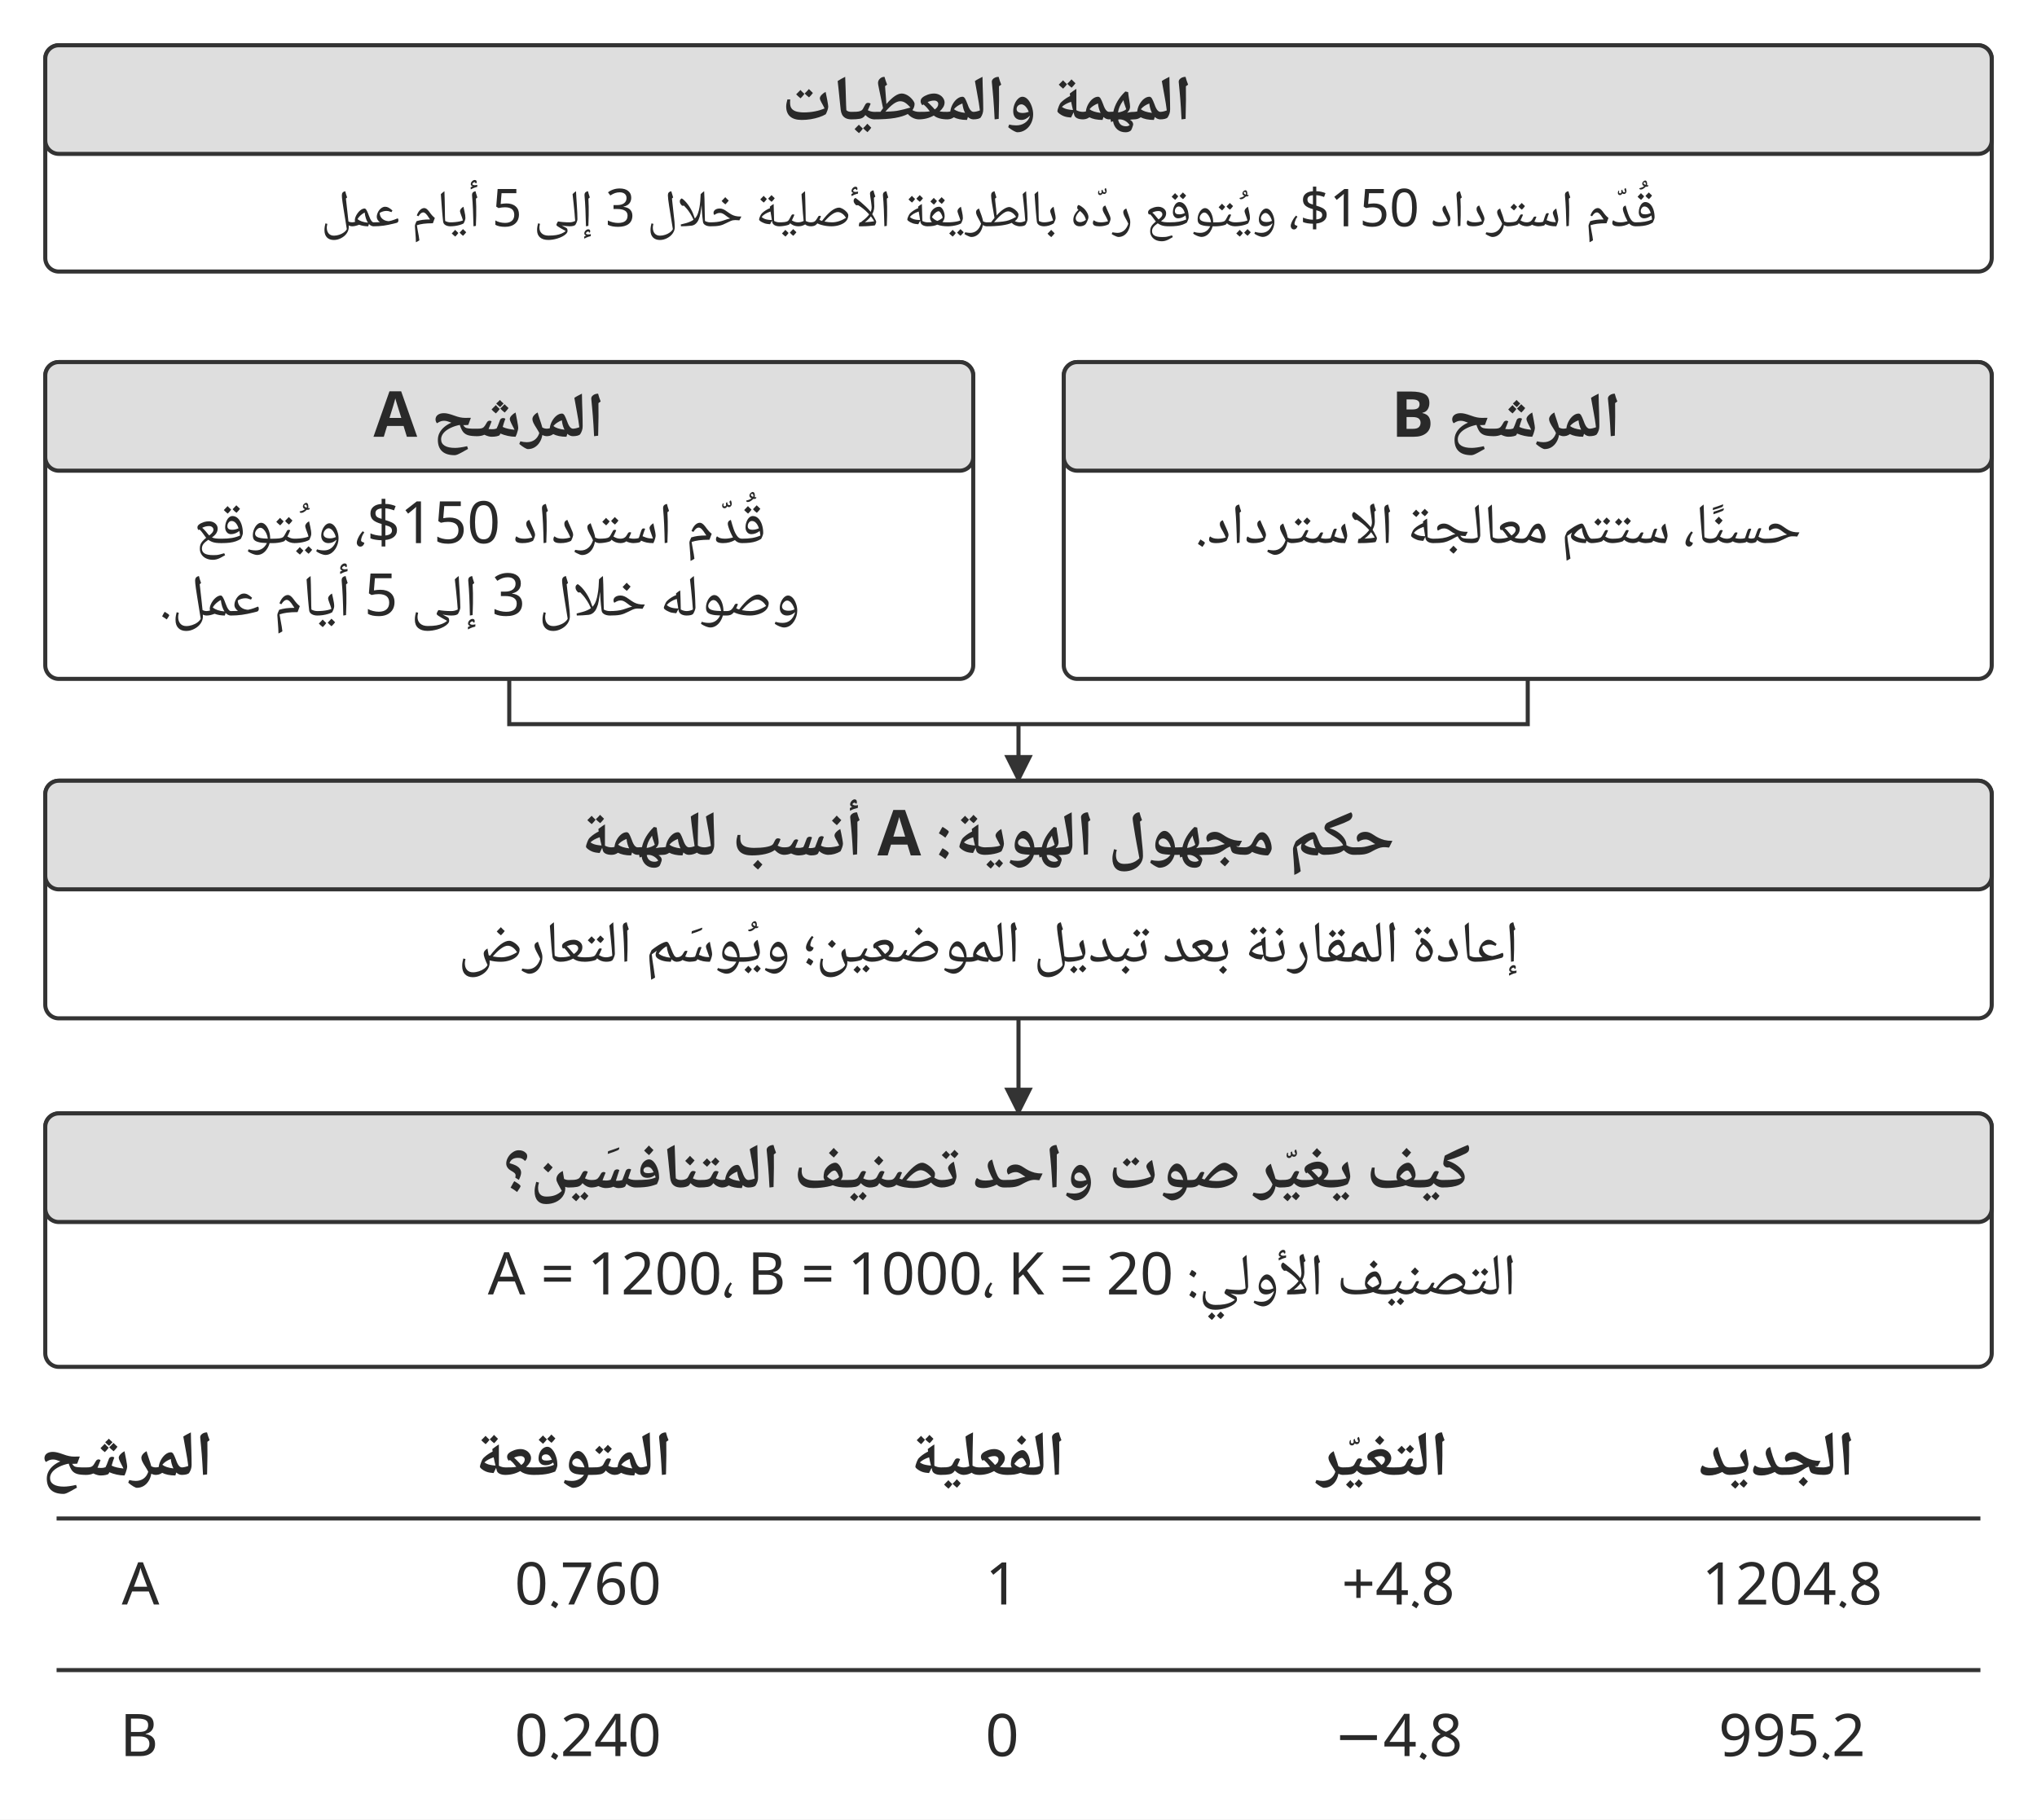
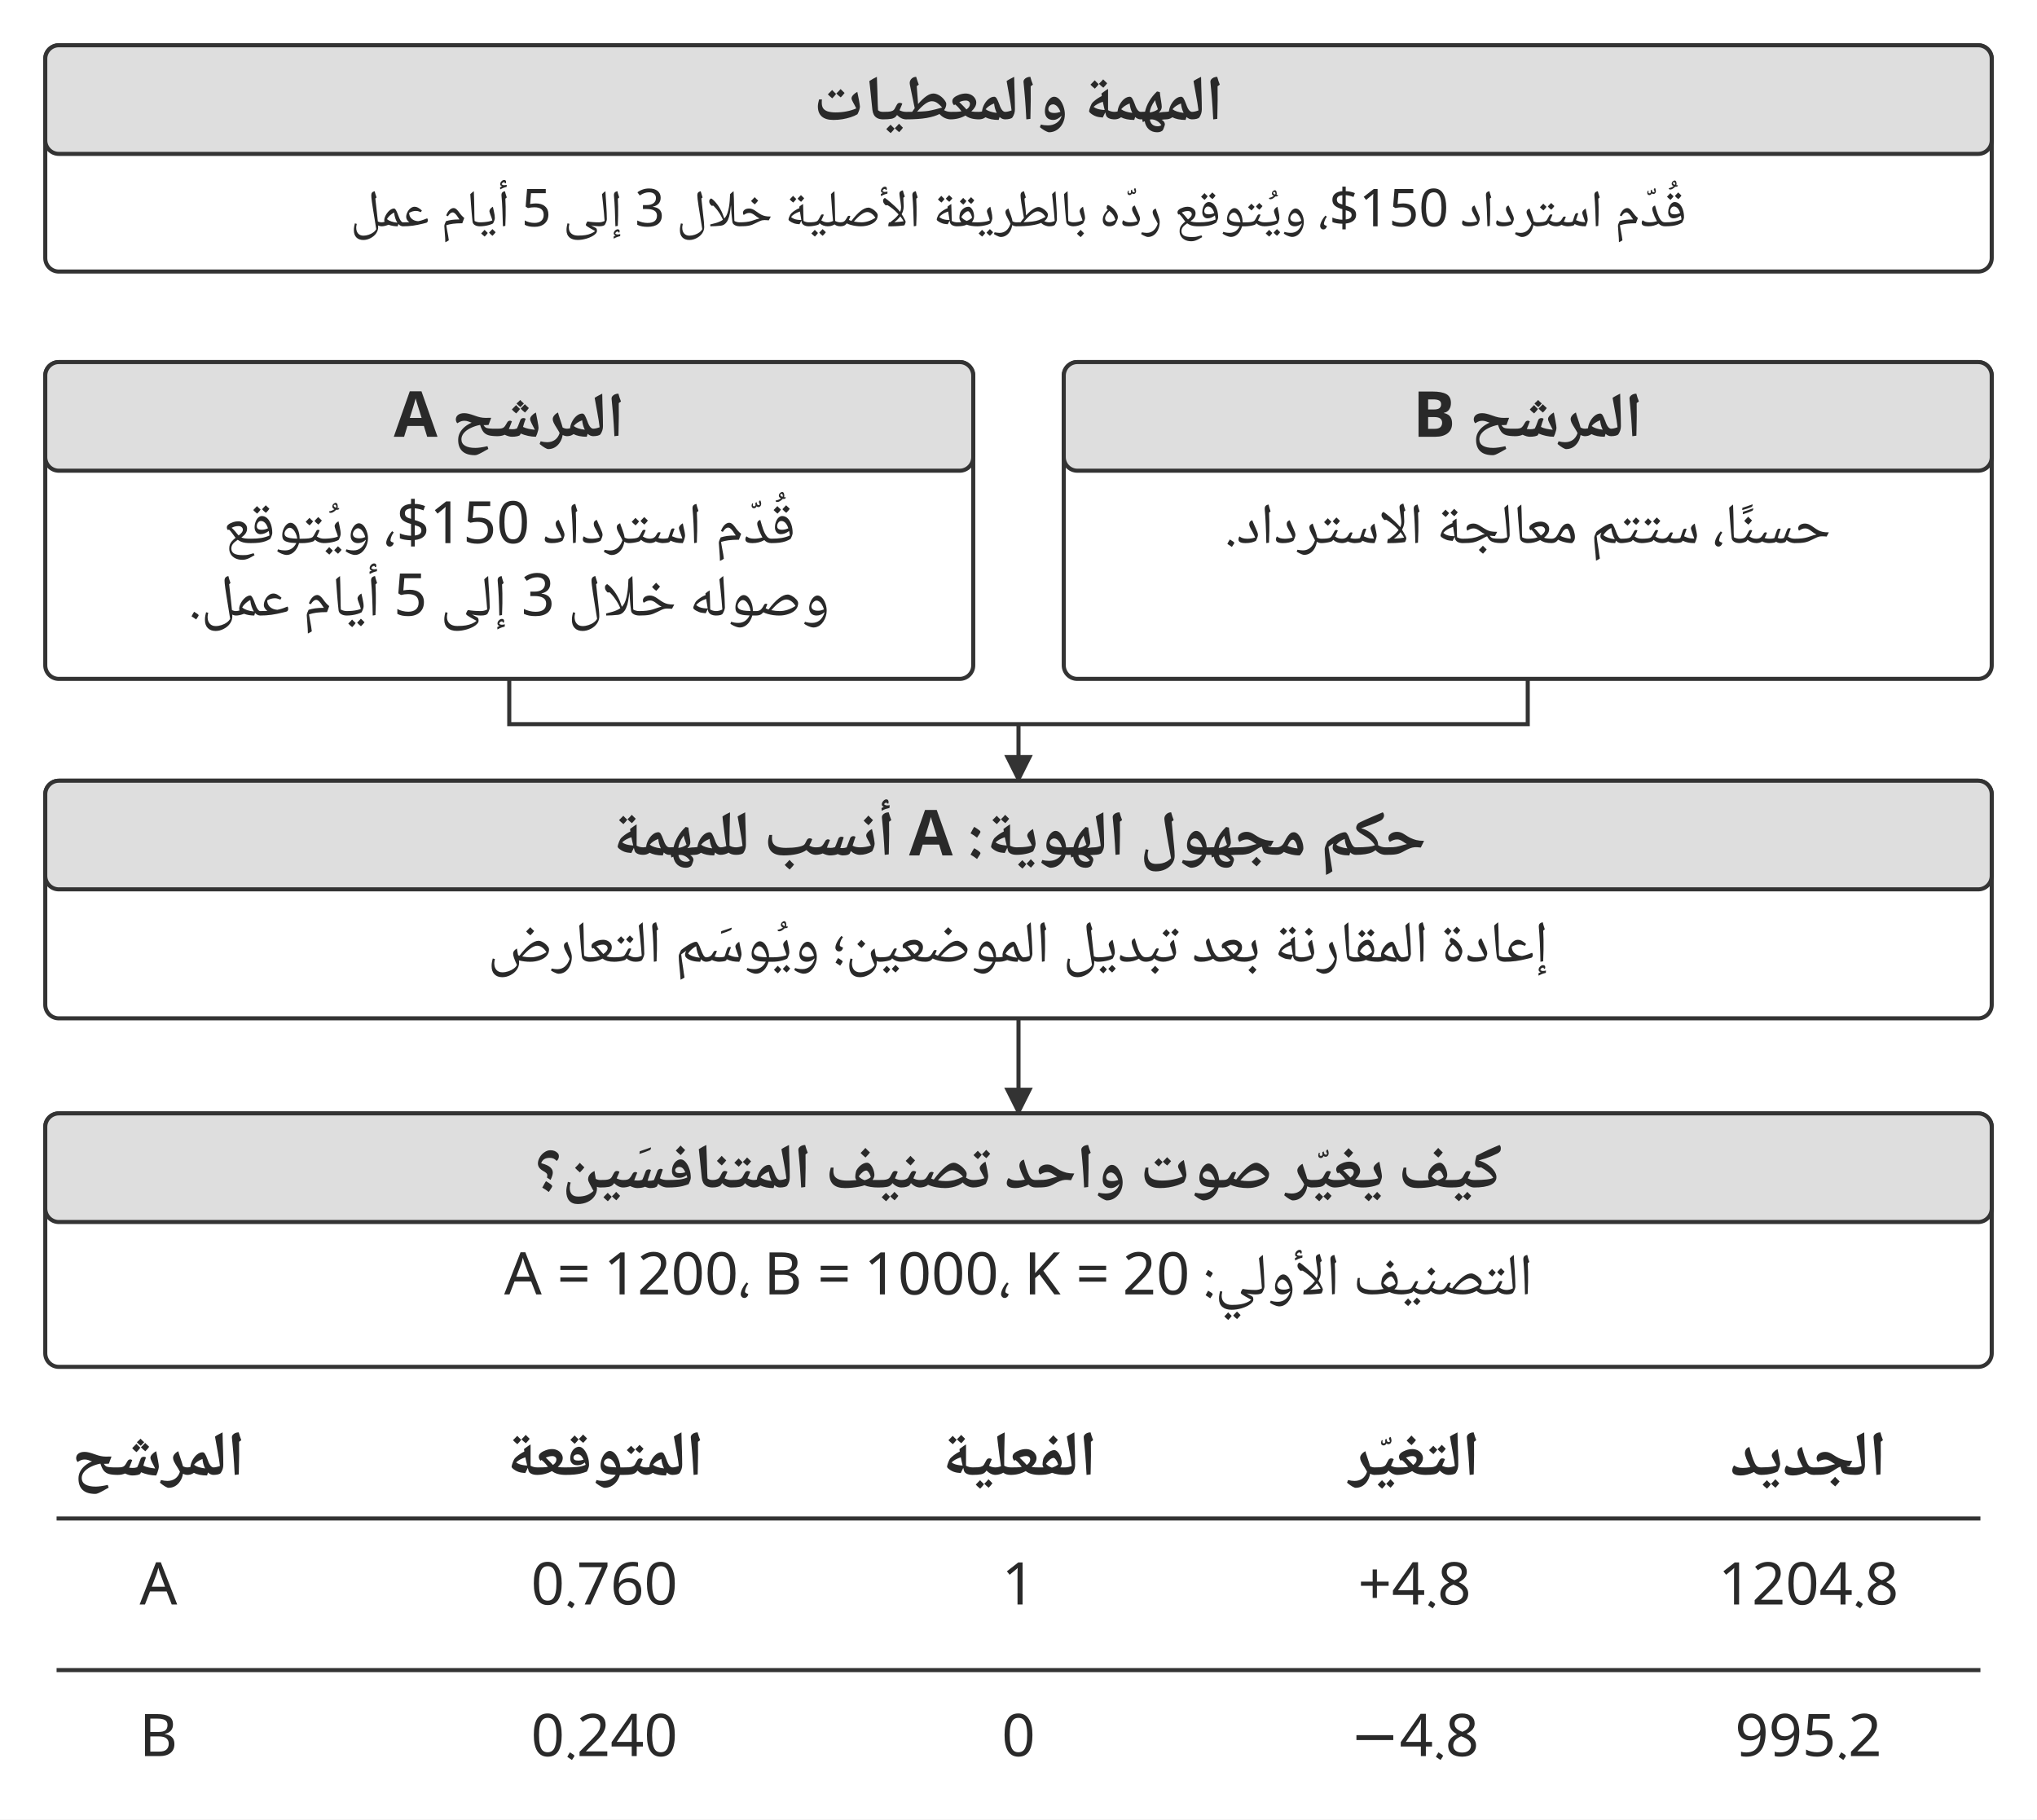
<svg xmlns="http://www.w3.org/2000/svg" width="106.000mm" height="94.693mm" viewBox="0 0 900 804" role="img" aria-labelledby="title desc">
  <defs>
    <marker id="arrow" viewBox="0 0 10 10" refX="9" refY="5" markerWidth="7" markerHeight="7" orient="auto-start-reverse">
      <path d="M0 0 L10 5 L0 10 Z" fill="#333333" />
    </marker>
  </defs>
  <rect width="900" height="804" fill="#ffffff" y="0" />
  <rect x="20" y="20" width="860" height="100" rx="6" fill="#ffffff" stroke="#333333" stroke-width="1.8" />
  <rect x="20" y="20" width="860" height="48" rx="6" fill="#dedede" stroke="#333333" stroke-width="1.8" />
-   <text x="436" y="53" text-anchor="middle" font-family="&quot;Noto Naskh Arabic&quot;, &quot;Noto Sans Arabic&quot;, Amiri, &quot;Geeza Pro&quot;, sans-serif" font-size="28.0" font-weight="700" fill="#292929" direction="rtl">المهمة والمعطيات</text>
-   <text x="437" y="100" text-anchor="middle" font-family="&quot;Noto Naskh Arabic&quot;, &quot;Noto Sans Arabic&quot;, Amiri, &quot;Geeza Pro&quot;, sans-serif" font-size="23.1" font-weight="400" fill="#292929" direction="rtl">قُدّم استرداد ‎$150، ويُتوقع ردّه بالطريقة الأصلية خلال 3 إلى 5 أيام عمل</text>
+   <text x="450" y="53" text-anchor="middle" font-family="&quot;Noto Naskh Arabic&quot;, &quot;Noto Sans Arabic&quot;, Amiri, &quot;Geeza Pro&quot;, sans-serif" font-size="28.0" font-weight="700" fill="#292929" direction="rtl">المهمة والمعطيات</text>
+   <text x="450" y="100" text-anchor="middle" font-family="&quot;Noto Naskh Arabic&quot;, &quot;Noto Sans Arabic&quot;, Amiri, &quot;Geeza Pro&quot;, sans-serif" font-size="23.1" font-weight="400" fill="#292929" direction="rtl">قُدّم استرداد ‎$150، ويُتوقع ردّه بالطريقة الأصلية خلال 3 إلى 5 أيام عمل</text>
  <rect x="20" y="160" width="410" height="140" rx="6" fill="#ffffff" stroke="#333333" stroke-width="1.8" />
  <rect x="20" y="160" width="410" height="48" rx="6" fill="#dedede" stroke="#333333" stroke-width="1.8" />
-   <text x="216.03" y="193" text-anchor="middle" font-family="&quot;Noto Naskh Arabic&quot;, &quot;Noto Sans Arabic&quot;, Amiri, &quot;Geeza Pro&quot;, sans-serif" font-size="28.0" font-weight="700" fill="#292929" direction="rtl">المرشح A</text>
-   <text x="212" y="240" text-anchor="middle" font-family="&quot;Noto Naskh Arabic&quot;, &quot;Noto Sans Arabic&quot;, Amiri, &quot;Geeza Pro&quot;, sans-serif" font-size="25.8" font-weight="400" fill="#292929" direction="rtl">قُدّم استرداد ‎$150، ويُتوقع</text>
-   <text x="212" y="272" text-anchor="middle" font-family="&quot;Noto Naskh Arabic&quot;, &quot;Noto Sans Arabic&quot;, Amiri, &quot;Geeza Pro&quot;, sans-serif" font-size="26.0" font-weight="400" fill="#292929" direction="rtl">وصوله خلال 3 إلى 5 أيام عمل.</text>
+   <text x="225" y="193" text-anchor="middle" font-family="&quot;Noto Naskh Arabic&quot;, &quot;Noto Sans Arabic&quot;, Amiri, &quot;Geeza Pro&quot;, sans-serif" font-size="28.0" font-weight="700" fill="#292929" direction="rtl">المرشح A</text>
+   <text x="225" y="240" text-anchor="middle" font-family="&quot;Noto Naskh Arabic&quot;, &quot;Noto Sans Arabic&quot;, Amiri, &quot;Geeza Pro&quot;, sans-serif" font-size="25.8" font-weight="400" fill="#292929" direction="rtl">قُدّم استرداد ‎$150، ويُتوقع</text>
+   <text x="225" y="272" text-anchor="middle" font-family="&quot;Noto Naskh Arabic&quot;, &quot;Noto Sans Arabic&quot;, Amiri, &quot;Geeza Pro&quot;, sans-serif" font-size="26.0" font-weight="400" fill="#292929" direction="rtl">وصوله خلال 3 إلى 5 أيام عمل.</text>
  <rect x="470" y="160" width="410" height="140" rx="6" fill="#ffffff" stroke="#333333" stroke-width="1.8" />
  <rect x="470" y="160" width="410" height="48" rx="6" fill="#dedede" stroke="#333333" stroke-width="1.8" />
-   <text x="665.47" y="193" text-anchor="middle" font-family="&quot;Noto Naskh Arabic&quot;, &quot;Noto Sans Arabic&quot;, Amiri, &quot;Geeza Pro&quot;, sans-serif" font-size="28.0" font-weight="700" fill="#292929" direction="rtl">المرشح B</text>
-   <text x="662" y="240" text-anchor="middle" font-family="&quot;Noto Naskh Arabic&quot;, &quot;Noto Sans Arabic&quot;, Amiri, &quot;Geeza Pro&quot;, sans-serif" font-size="25.4" font-weight="400" fill="#292929" direction="rtl">حسنًا، ستتم معالجة الاسترداد.</text>
+   <text x="675" y="193" text-anchor="middle" font-family="&quot;Noto Naskh Arabic&quot;, &quot;Noto Sans Arabic&quot;, Amiri, &quot;Geeza Pro&quot;, sans-serif" font-size="28.0" font-weight="700" fill="#292929" direction="rtl">المرشح B</text>
+   <text x="675" y="240" text-anchor="middle" font-family="&quot;Noto Naskh Arabic&quot;, &quot;Noto Sans Arabic&quot;, Amiri, &quot;Geeza Pro&quot;, sans-serif" font-size="25.4" font-weight="400" fill="#292929" direction="rtl">حسنًا، ستتم معالجة الاسترداد.</text>
  <path d="M225 300 L225 320 L675 320 L675 300" fill="none" stroke="#333333" stroke-width="1.8" />
  <path d="M450 320 L450 345" fill="none" stroke="#333333" stroke-width="1.8" marker-end="url(#arrow)" />
  <rect x="20" y="345" width="860" height="105" rx="6" fill="#ffffff" stroke="#333333" stroke-width="1.8" />
  <rect x="20" y="345" width="860" height="48" rx="6" fill="#dedede" stroke="#333333" stroke-width="1.8" />
-   <text x="436" y="378" text-anchor="middle" font-family="&quot;Noto Naskh Arabic&quot;, &quot;Noto Sans Arabic&quot;, Amiri, &quot;Geeza Pro&quot;, sans-serif" font-size="28.0" font-weight="700" fill="#292929" direction="rtl">حكم مجهول الهوية: A أنسب للمهمة</text>
-   <text x="437" y="425" text-anchor="middle" font-family="&quot;Noto Naskh Arabic&quot;, &quot;Noto Sans Arabic&quot;, Amiri, &quot;Geeza Pro&quot;, sans-serif" font-size="26.0" font-weight="400" fill="#292929" direction="rtl">إعادة المقارنة بعد تبديل الموضعين؛ ويُوسَم التعارض</text>
+   <text x="450" y="378" text-anchor="middle" font-family="&quot;Noto Naskh Arabic&quot;, &quot;Noto Sans Arabic&quot;, Amiri, &quot;Geeza Pro&quot;, sans-serif" font-size="28.0" font-weight="700" fill="#292929" direction="rtl">حكم مجهول الهوية: A أنسب للمهمة</text>
+   <text x="450" y="425" text-anchor="middle" font-family="&quot;Noto Naskh Arabic&quot;, &quot;Noto Sans Arabic&quot;, Amiri, &quot;Geeza Pro&quot;, sans-serif" font-size="26.0" font-weight="400" fill="#292929" direction="rtl">إعادة المقارنة بعد تبديل الموضعين؛ ويُوسَم التعارض</text>
  <path d="M450 450 L450 492" fill="none" stroke="#333333" stroke-width="1.8" marker-end="url(#arrow)" />
  <rect x="20" y="492" width="860" height="112" rx="6" fill="#ffffff" stroke="#333333" stroke-width="1.8" />
  <rect x="20" y="492" width="860" height="48" rx="6" fill="#dedede" stroke="#333333" stroke-width="1.8" />
-   <text x="436" y="525" text-anchor="middle" font-family="&quot;Noto Naskh Arabic&quot;, &quot;Noto Sans Arabic&quot;, Amiri, &quot;Geeza Pro&quot;, sans-serif" font-size="28.0" font-weight="700" fill="#292929" direction="rtl">كيف يغيّر صوت واحد تصنيف المتنافسَين؟</text>
-   <text x="442.78" y="572" text-anchor="middle" font-family="&quot;Noto Naskh Arabic&quot;, &quot;Noto Sans Arabic&quot;, Amiri, &quot;Geeza Pro&quot;, sans-serif" font-size="26.0" font-weight="400" fill="#292929" direction="rtl">التصنيف الأولي: A = 1200، B = 1000، K = 20</text>
+   <text x="450" y="525" text-anchor="middle" font-family="&quot;Noto Naskh Arabic&quot;, &quot;Noto Sans Arabic&quot;, Amiri, &quot;Geeza Pro&quot;, sans-serif" font-size="28.0" font-weight="700" fill="#292929" direction="rtl">كيف يغيّر صوت واحد تصنيف المتنافسَين؟</text>
+   <text x="450" y="572" text-anchor="middle" font-family="&quot;Noto Naskh Arabic&quot;, &quot;Noto Sans Arabic&quot;, Amiri, &quot;Geeza Pro&quot;, sans-serif" font-size="26.0" font-weight="400" fill="#292929" direction="rtl">التصنيف الأولي: A = 1200، B = 1000، K = 20</text>
  <path d="M25 671 L875 671" fill="none" stroke="#333333" stroke-width="1.8" />
-   <text x="62.1" y="709" text-anchor="middle" font-family="&quot;Noto Naskh Arabic&quot;, &quot;Noto Sans Arabic&quot;, Amiri, &quot;Geeza Pro&quot;, sans-serif" font-size="26.0" font-weight="400" fill="#292929" direction="rtl">‎A</text>
-   <text x="259.78" y="709" text-anchor="middle" font-family="&quot;Noto Naskh Arabic&quot;, &quot;Noto Sans Arabic&quot;, Amiri, &quot;Geeza Pro&quot;, sans-serif" font-size="26.0" font-weight="400" fill="#292929" direction="rtl">‎0.760</text>
-   <text x="442.79" y="709" text-anchor="middle" font-family="&quot;Noto Naskh Arabic&quot;, &quot;Noto Sans Arabic&quot;, Amiri, &quot;Geeza Pro&quot;, sans-serif" font-size="26.0" font-weight="400" fill="#292929" direction="rtl">‎1</text>
-   <text x="617.78" y="709" text-anchor="middle" font-family="&quot;Noto Naskh Arabic&quot;, &quot;Noto Sans Arabic&quot;, Amiri, &quot;Geeza Pro&quot;, sans-serif" font-size="26.0" font-weight="400" fill="#292929" direction="rtl">‎+4.8</text>
-   <text x="791.79" y="709" text-anchor="middle" font-family="&quot;Noto Naskh Arabic&quot;, &quot;Noto Sans Arabic&quot;, Amiri, &quot;Geeza Pro&quot;, sans-serif" font-size="26.0" font-weight="400" fill="#292929" direction="rtl">‎1204.8</text>
+   <text x="70" y="709" text-anchor="middle" font-family="&quot;Noto Naskh Arabic&quot;, &quot;Noto Sans Arabic&quot;, Amiri, &quot;Geeza Pro&quot;, sans-serif" font-size="26.0" font-weight="400" fill="#292929" direction="rtl">‎A</text>
+   <text x="267" y="709" text-anchor="middle" font-family="&quot;Noto Naskh Arabic&quot;, &quot;Noto Sans Arabic&quot;, Amiri, &quot;Geeza Pro&quot;, sans-serif" font-size="26.0" font-weight="400" fill="#292929" direction="rtl">‎0.760</text>
+   <text x="450" y="709" text-anchor="middle" font-family="&quot;Noto Naskh Arabic&quot;, &quot;Noto Sans Arabic&quot;, Amiri, &quot;Geeza Pro&quot;, sans-serif" font-size="26.0" font-weight="400" fill="#292929" direction="rtl">‎1</text>
+   <text x="625" y="709" text-anchor="middle" font-family="&quot;Noto Naskh Arabic&quot;, &quot;Noto Sans Arabic&quot;, Amiri, &quot;Geeza Pro&quot;, sans-serif" font-size="26.0" font-weight="400" fill="#292929" direction="rtl">‎+4.8</text>
+   <text x="799" y="709" text-anchor="middle" font-family="&quot;Noto Naskh Arabic&quot;, &quot;Noto Sans Arabic&quot;, Amiri, &quot;Geeza Pro&quot;, sans-serif" font-size="26.0" font-weight="400" fill="#292929" direction="rtl">‎1204.8</text>
  <path d="M25 738 L875 738" fill="none" stroke="#333333" stroke-width="1.8" />
-   <text x="61.46" y="776" text-anchor="middle" font-family="&quot;Noto Naskh Arabic&quot;, &quot;Noto Sans Arabic&quot;, Amiri, &quot;Geeza Pro&quot;, sans-serif" font-size="26.0" font-weight="400" fill="#292929" direction="rtl">‎B</text>
-   <text x="259.78" y="776" text-anchor="middle" font-family="&quot;Noto Naskh Arabic&quot;, &quot;Noto Sans Arabic&quot;, Amiri, &quot;Geeza Pro&quot;, sans-serif" font-size="26.0" font-weight="400" fill="#292929" direction="rtl">‎0.240</text>
-   <text x="442.79" y="776" text-anchor="middle" font-family="&quot;Noto Naskh Arabic&quot;, &quot;Noto Sans Arabic&quot;, Amiri, &quot;Geeza Pro&quot;, sans-serif" font-size="26.0" font-weight="400" fill="#292929" direction="rtl">‎0</text>
-   <text x="617.78" y="776" text-anchor="middle" font-family="&quot;Noto Naskh Arabic&quot;, &quot;Noto Sans Arabic&quot;, Amiri, &quot;Geeza Pro&quot;, sans-serif" font-size="26.0" font-weight="400" fill="#292929" direction="rtl">‎−4.8</text>
-   <text x="791.78" y="776" text-anchor="middle" font-family="&quot;Noto Naskh Arabic&quot;, &quot;Noto Sans Arabic&quot;, Amiri, &quot;Geeza Pro&quot;, sans-serif" font-size="26.0" font-weight="400" fill="#292929" direction="rtl">‎995.2</text>
-   <text x="56" y="652" text-anchor="middle" font-family="&quot;Noto Naskh Arabic&quot;, &quot;Noto Sans Arabic&quot;, Amiri, &quot;Geeza Pro&quot;, sans-serif" font-size="28.0" font-weight="700" fill="#292929" direction="rtl">المرشح</text>
-   <text x="253" y="652" text-anchor="middle" font-family="&quot;Noto Naskh Arabic&quot;, &quot;Noto Sans Arabic&quot;, Amiri, &quot;Geeza Pro&quot;, sans-serif" font-size="28.0" font-weight="700" fill="#292929" direction="rtl">المتوقعة</text>
-   <text x="436" y="652" text-anchor="middle" font-family="&quot;Noto Naskh Arabic&quot;, &quot;Noto Sans Arabic&quot;, Amiri, &quot;Geeza Pro&quot;, sans-serif" font-size="28.0" font-weight="700" fill="#292929" direction="rtl">الفعلية</text>
-   <text x="611" y="652" text-anchor="middle" font-family="&quot;Noto Naskh Arabic&quot;, &quot;Noto Sans Arabic&quot;, Amiri, &quot;Geeza Pro&quot;, sans-serif" font-size="28.0" font-weight="700" fill="#292929" direction="rtl">التغيّر</text>
-   <text x="785" y="652" text-anchor="middle" font-family="&quot;Noto Naskh Arabic&quot;, &quot;Noto Sans Arabic&quot;, Amiri, &quot;Geeza Pro&quot;, sans-serif" font-size="28.0" font-weight="700" fill="#292929" direction="rtl">الجديد</text>
+   <text x="70" y="776" text-anchor="middle" font-family="&quot;Noto Naskh Arabic&quot;, &quot;Noto Sans Arabic&quot;, Amiri, &quot;Geeza Pro&quot;, sans-serif" font-size="26.0" font-weight="400" fill="#292929" direction="rtl">‎B</text>
+   <text x="267" y="776" text-anchor="middle" font-family="&quot;Noto Naskh Arabic&quot;, &quot;Noto Sans Arabic&quot;, Amiri, &quot;Geeza Pro&quot;, sans-serif" font-size="26.0" font-weight="400" fill="#292929" direction="rtl">‎0.240</text>
+   <text x="450" y="776" text-anchor="middle" font-family="&quot;Noto Naskh Arabic&quot;, &quot;Noto Sans Arabic&quot;, Amiri, &quot;Geeza Pro&quot;, sans-serif" font-size="26.0" font-weight="400" fill="#292929" direction="rtl">‎0</text>
+   <text x="625" y="776" text-anchor="middle" font-family="&quot;Noto Naskh Arabic&quot;, &quot;Noto Sans Arabic&quot;, Amiri, &quot;Geeza Pro&quot;, sans-serif" font-size="26.0" font-weight="400" fill="#292929" direction="rtl">‎−4.8</text>
+   <text x="799" y="776" text-anchor="middle" font-family="&quot;Noto Naskh Arabic&quot;, &quot;Noto Sans Arabic&quot;, Amiri, &quot;Geeza Pro&quot;, sans-serif" font-size="26.0" font-weight="400" fill="#292929" direction="rtl">‎995.2</text>
+   <text x="70" y="652" text-anchor="middle" font-family="&quot;Noto Naskh Arabic&quot;, &quot;Noto Sans Arabic&quot;, Amiri, &quot;Geeza Pro&quot;, sans-serif" font-size="28.0" font-weight="700" fill="#292929" direction="rtl">المرشح</text>
+   <text x="267" y="652" text-anchor="middle" font-family="&quot;Noto Naskh Arabic&quot;, &quot;Noto Sans Arabic&quot;, Amiri, &quot;Geeza Pro&quot;, sans-serif" font-size="28.0" font-weight="700" fill="#292929" direction="rtl">المتوقعة</text>
+   <text x="450" y="652" text-anchor="middle" font-family="&quot;Noto Naskh Arabic&quot;, &quot;Noto Sans Arabic&quot;, Amiri, &quot;Geeza Pro&quot;, sans-serif" font-size="28.0" font-weight="700" fill="#292929" direction="rtl">الفعلية</text>
+   <text x="625" y="652" text-anchor="middle" font-family="&quot;Noto Naskh Arabic&quot;, &quot;Noto Sans Arabic&quot;, Amiri, &quot;Geeza Pro&quot;, sans-serif" font-size="28.0" font-weight="700" fill="#292929" direction="rtl">التغيّر</text>
+   <text x="799" y="652" text-anchor="middle" font-family="&quot;Noto Naskh Arabic&quot;, &quot;Noto Sans Arabic&quot;, Amiri, &quot;Geeza Pro&quot;, sans-serif" font-size="28.0" font-weight="700" fill="#292929" direction="rtl">الجديد</text>
  <defs />
</svg>
